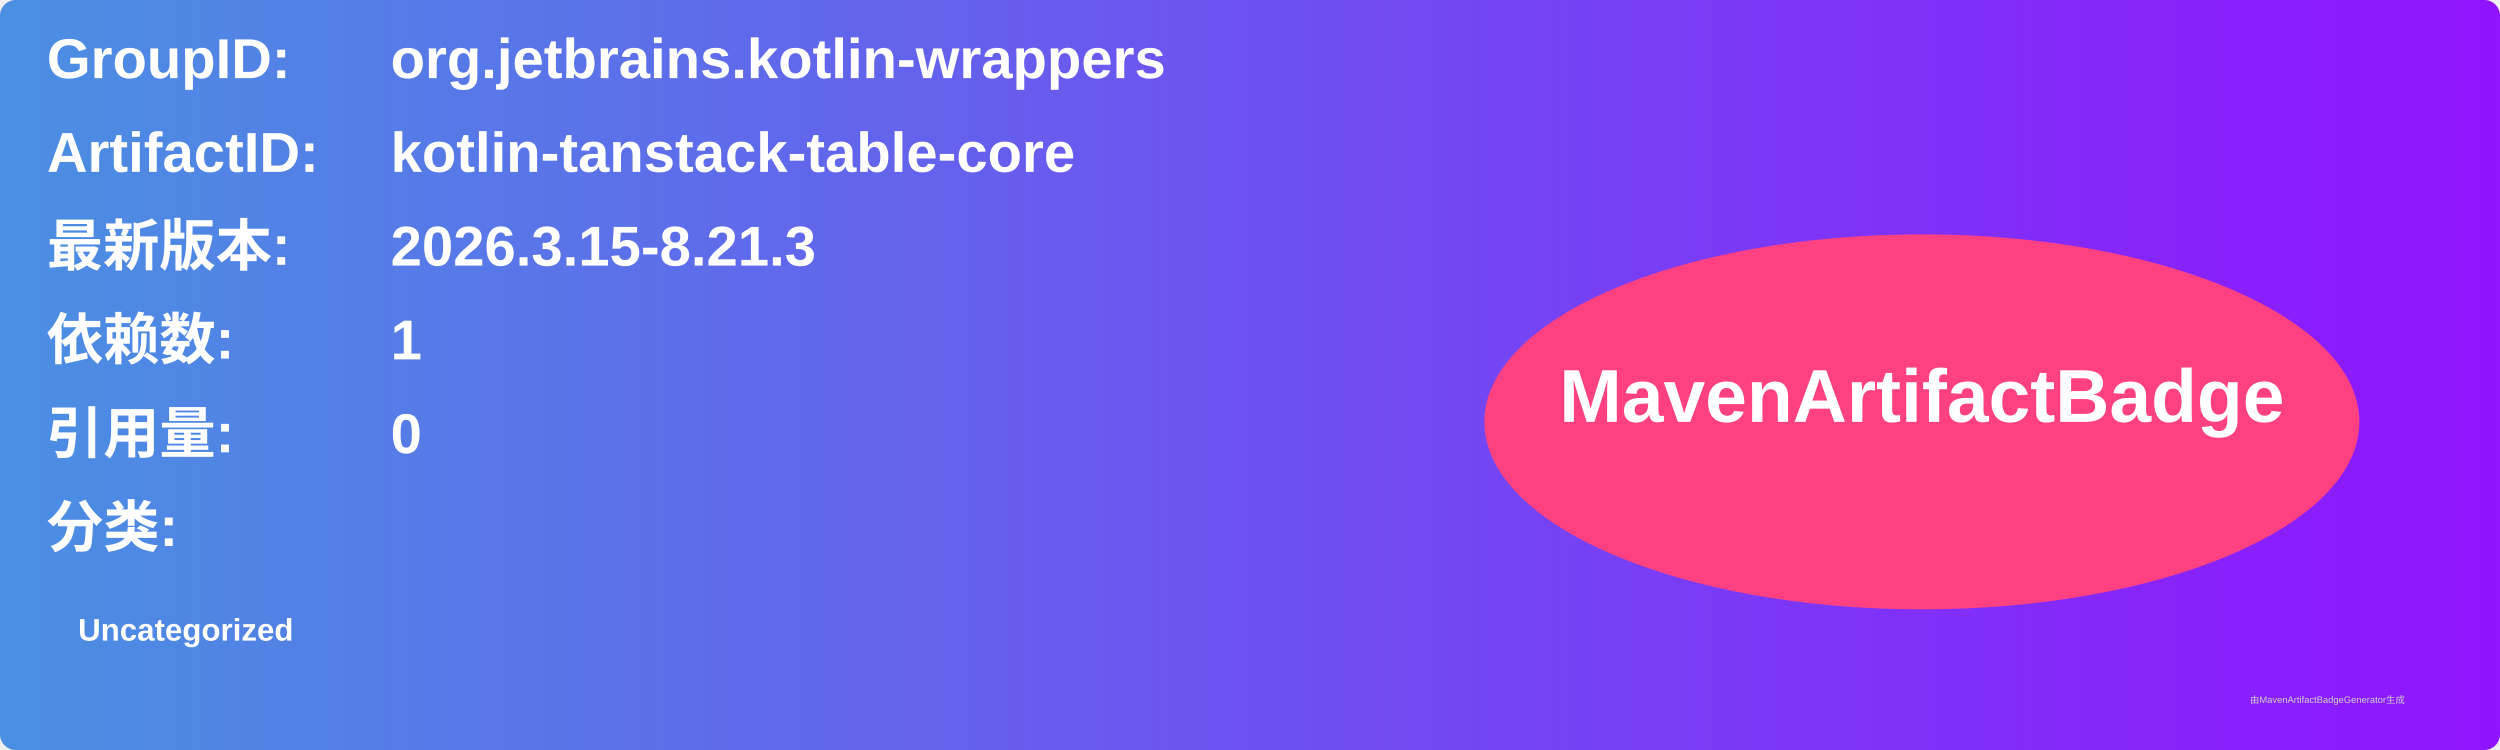
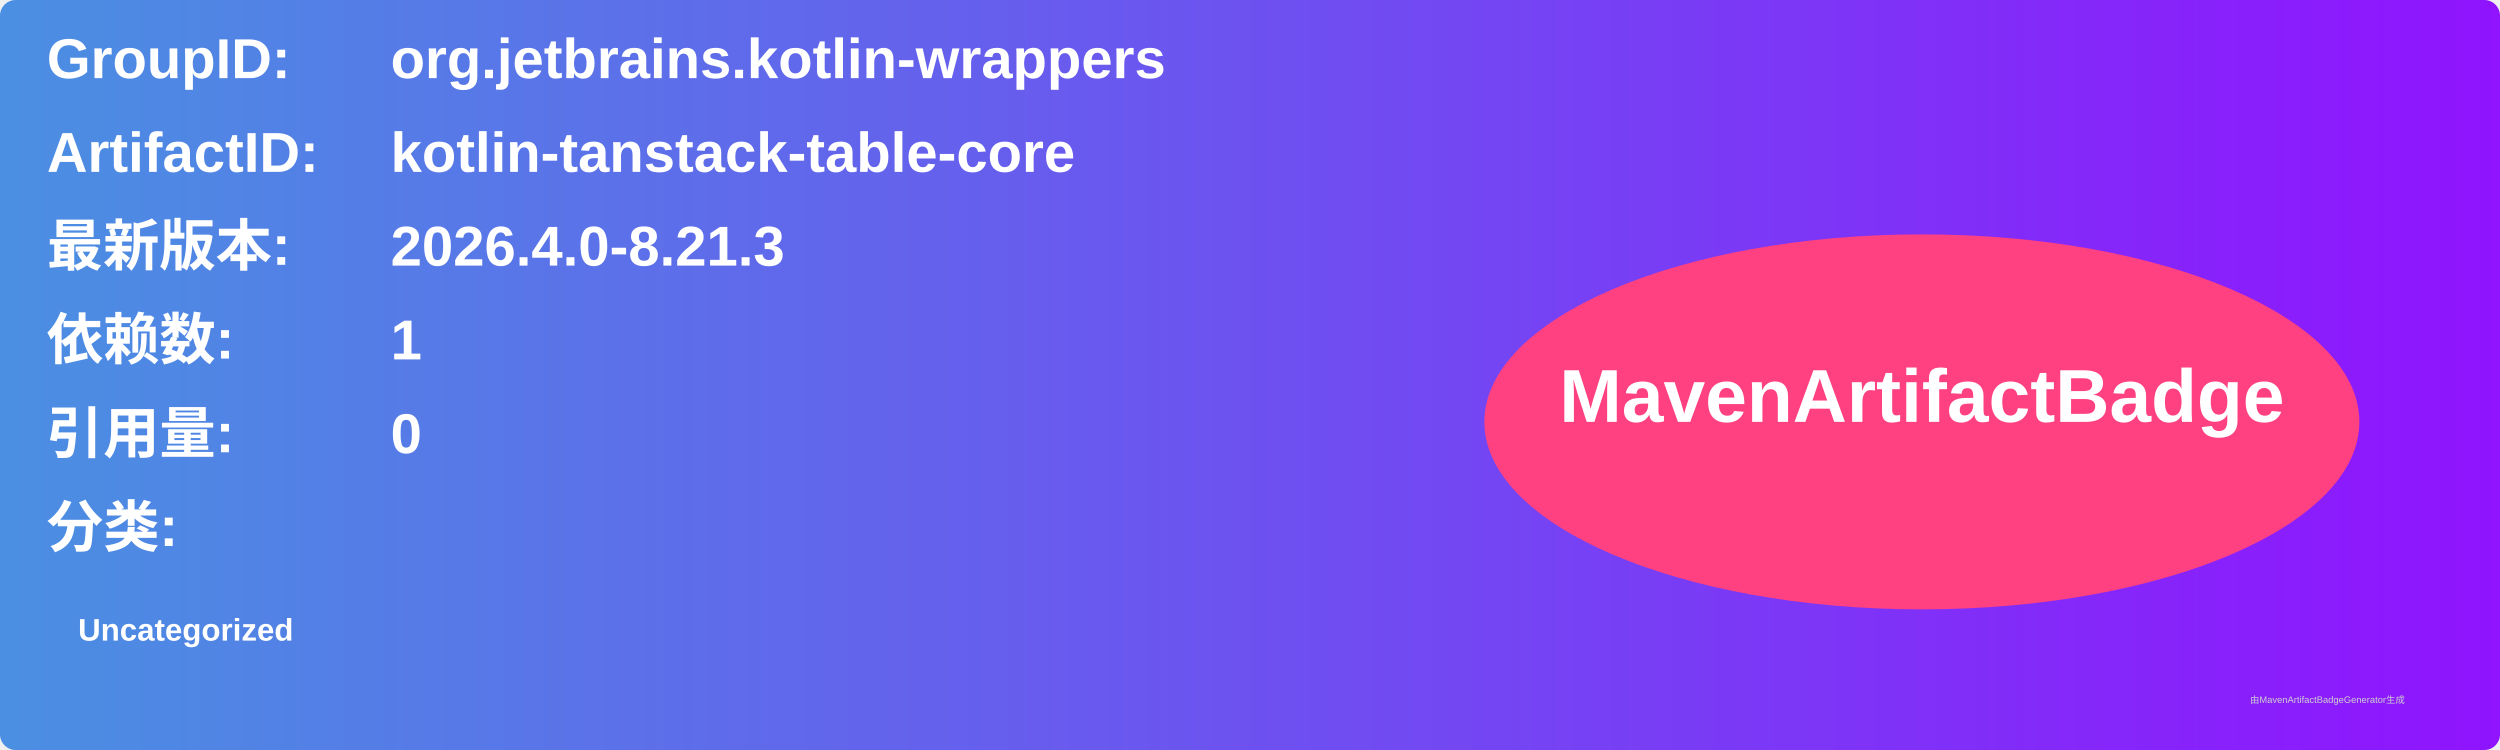
<svg xmlns="http://www.w3.org/2000/svg" width="800" height="240" viewBox="0 0 800 240">
  <linearGradient id="grad" x1="0%" y1="0%" x2="100%" y2="0%">
    <stop offset="0%" stop-color="#4a90e2" />
    <stop offset="100%" stop-color="#9013fe" />
  </linearGradient>
  <rect width="100%" height="100%" rx="5" ry="5" fill="url(#grad)" />
  <g transform="translate(15, 15)">
    <text x="0" y="10" font-family="Arial" font-size="18" fill="white" font-weight="bold" width="260">GroupID:</text>
    <text x="110" y="10" font-family="Arial" font-size="18" fill="white" font-weight="bold" width="460">org.jetbrains.kotlin-wrappers</text>
    <text x="0" y="40" font-family="Arial" font-size="18" fill="white" font-weight="bold" width="260">ArtifactID:</text>
    <text x="110" y="40" font-family="Arial" font-size="18" fill="white" font-weight="bold" width="460">kotlin-tanstack-table-core</text>
    <text x="0" y="70" font-family="Arial" font-size="18" fill="white" font-weight="bold">最新版本:</text>
    <text x="110" y="70" font-family="Arial" font-size="18" fill="white" font-weight="bold">
-       <tspan font-weight="bold">2026.3.15-8.21.3</tspan>
+       <tspan font-weight="bold">2026.4.0-8.21.3</tspan>
    </text>
    <text x="0" y="100" font-family="Arial" font-size="18" fill="white" font-weight="bold">依赖数: </text>
    <text x="110" y="100" font-family="Arial" font-size="18" fill="white">
      <tspan font-weight="bold">1</tspan>
    </text>
    <text x="0" y="130" font-family="Arial" font-size="18" fill="white" font-weight="bold">引用量: </text>
    <text x="110" y="130" font-family="Arial" font-size="18" fill="white">
      <tspan font-weight="bold">0</tspan>
    </text>
    <text x="0" y="160" font-family="Arial" font-size="18" fill="white" font-weight="bold">分类:</text>
    <text x="10" y="190" font-family="Arial" font-size="10" fill="white">
      <tspan font-weight="bold">Uncategorized</tspan>
    </text>
    <ellipse cx="600" cy="120" rx="140" ry="60" fill="#ff4081" />
    <text x="600" y="120" text-anchor="middle" font-family="Arial" font-size="24" fill="white" font-weight="bold">MavenArtifactBadge</text>
  </g>
  <text x="720" y="225" font-family="Arial" font-size="3" fill="#d0d0d0">由MavenArtifactBadgeGenerator生成</text>
</svg>
